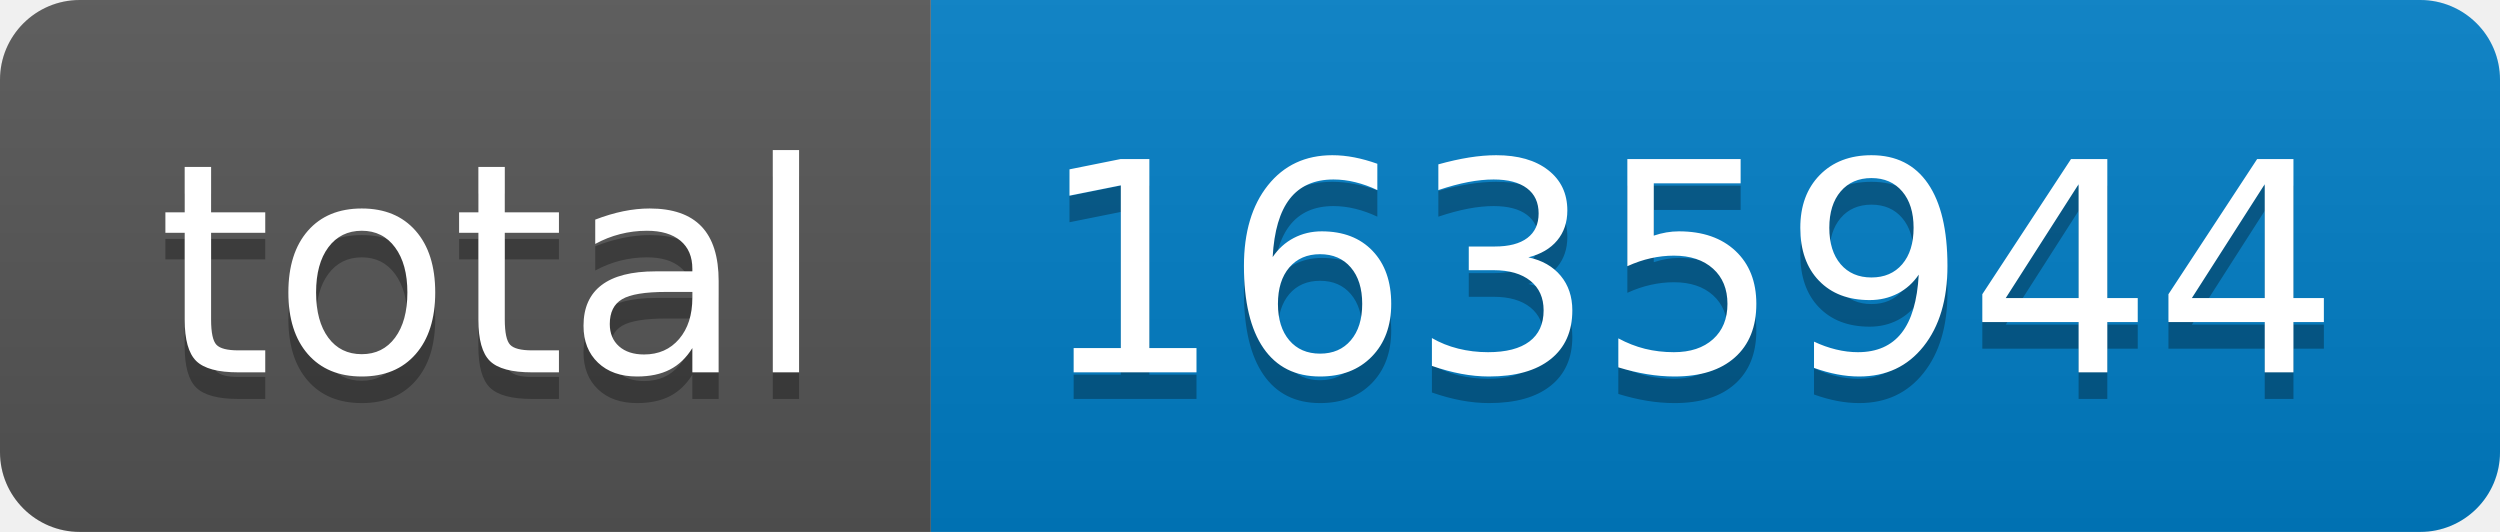
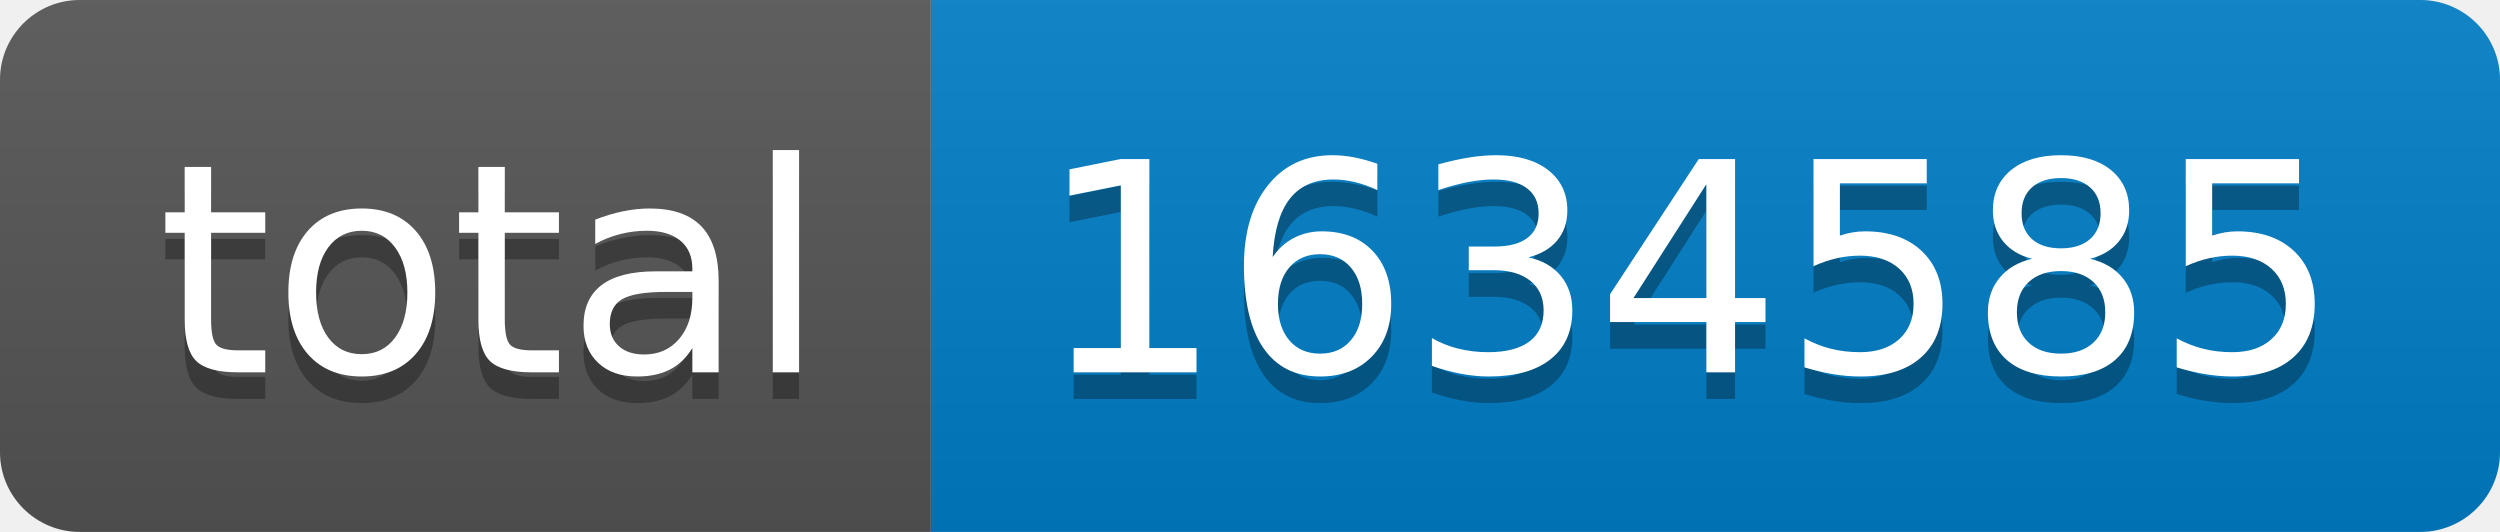
- <svg xmlns="http://www.w3.org/2000/svg" width="94" height="20" role="img" aria-label="total: 1635944">
+ <svg xmlns="http://www.w3.org/2000/svg" width="94" height="20" role="img" aria-label="total: 1634585">
  <linearGradient id="s" x2="0" y2="100%">
    <stop offset="0" stop-color="#bbb" stop-opacity=".1" />
    <stop offset="1" stop-opacity=".1" />
  </linearGradient>
  <clipPath id="r">
    <rect width="94" height="20" rx="3" fill="#fff" />
  </clipPath>
  <g clip-path="url(#r)">
    <rect width="35" height="20" fill="#555" />
    <rect x="35" width="59" height="20" fill="#007ec6" />
    <rect width="94" height="20" fill="url(#s)" />
  </g>
  <g fill="#fff" text-anchor="middle" font-family="Verdana,Geneva,DejaVu Sans,sans-serif" text-rendering="geometricPrecision" font-size="110">
    <text aria-hidden="true" x="185" y="150" fill="#010101" fill-opacity=".3" transform="scale(.1)" textLength="250">total</text>
    <text x="185" y="140" transform="scale(.1)" fill="#fff" textLength="250">total</text>
-     <text aria-hidden="true" x="635" y="150" fill="#010101" fill-opacity=".3" transform="scale(.1)" textLength="490">1635944</text>
-     <text x="635" y="140" transform="scale(.1)" fill="#fff" textLength="490">1635944</text>
+     <text aria-hidden="true" x="635" y="150" fill="#010101" fill-opacity=".3" transform="scale(.1)" textLength="490">1634585</text>
+     <text x="635" y="140" transform="scale(.1)" fill="#fff" textLength="490">1634585</text>
  </g>
</svg>
